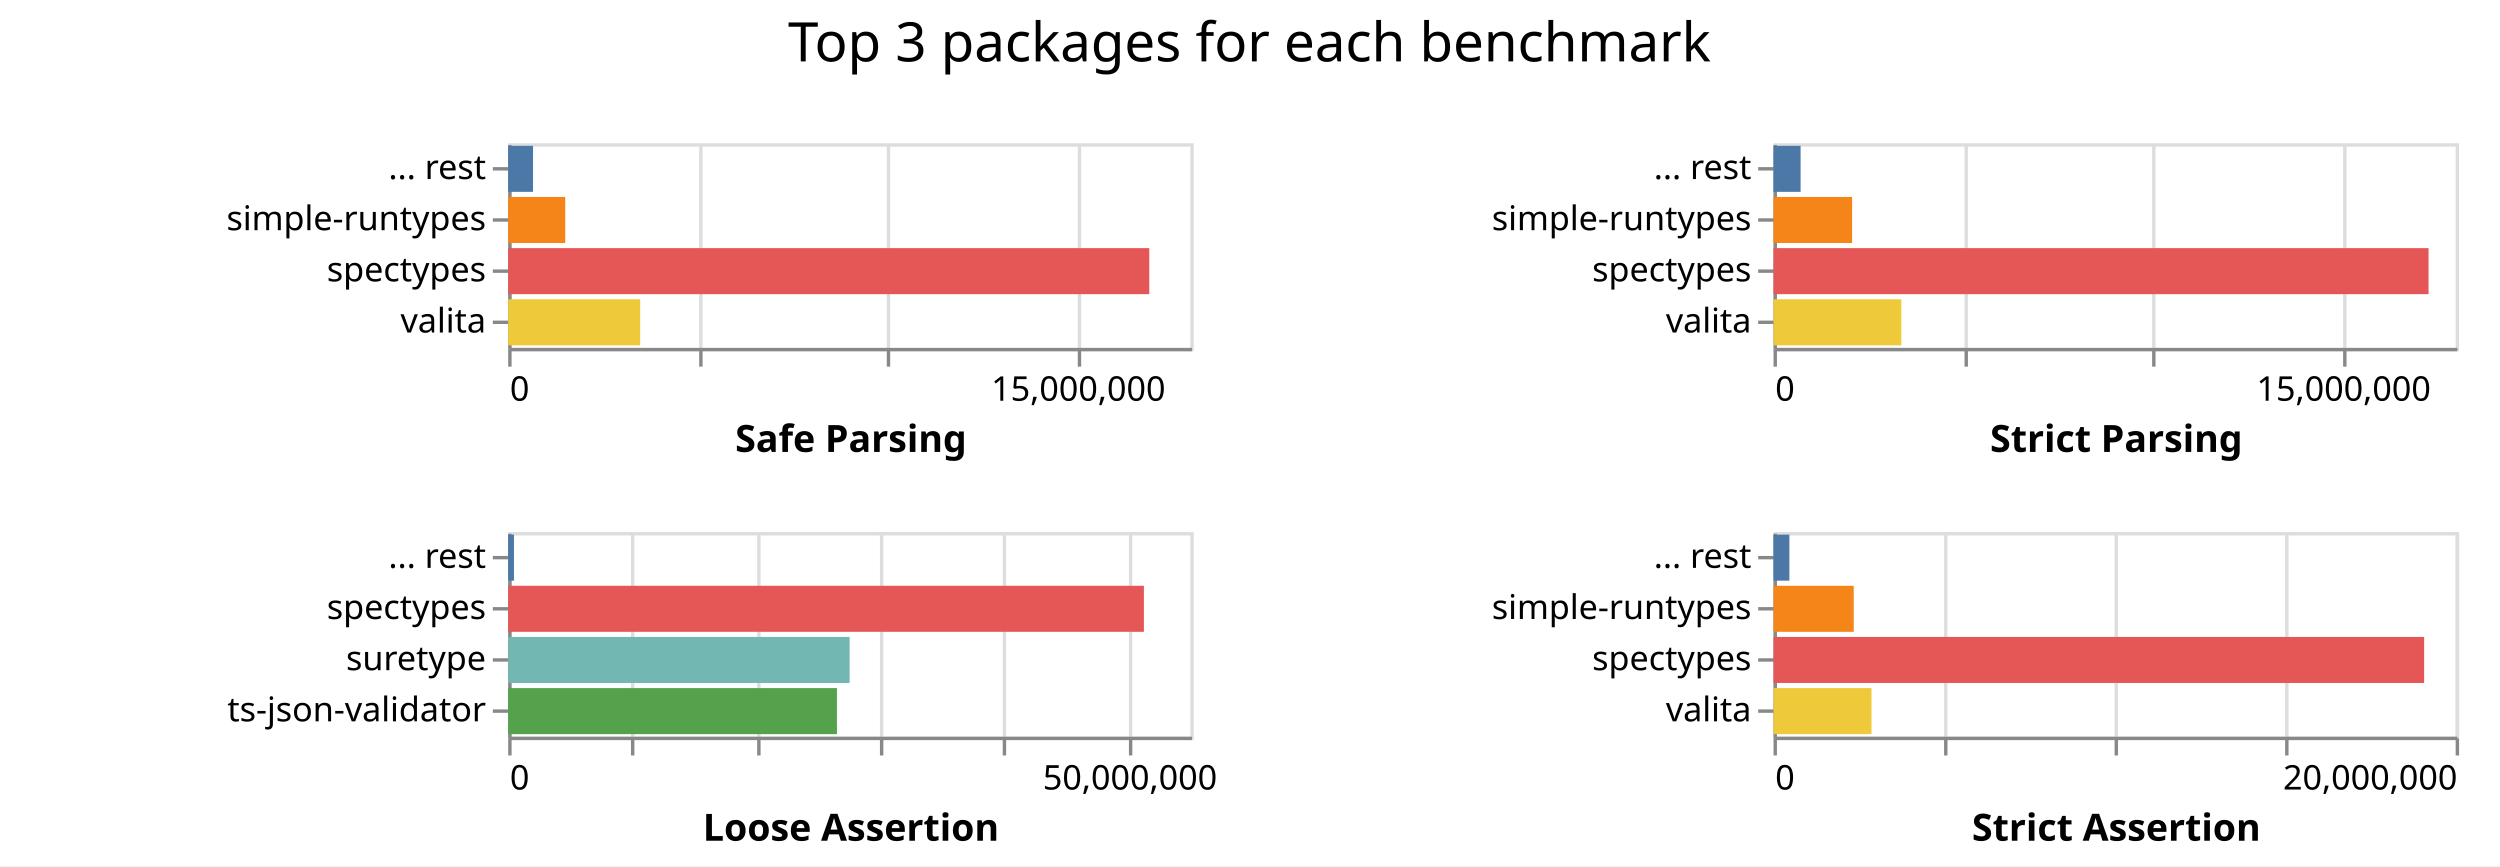
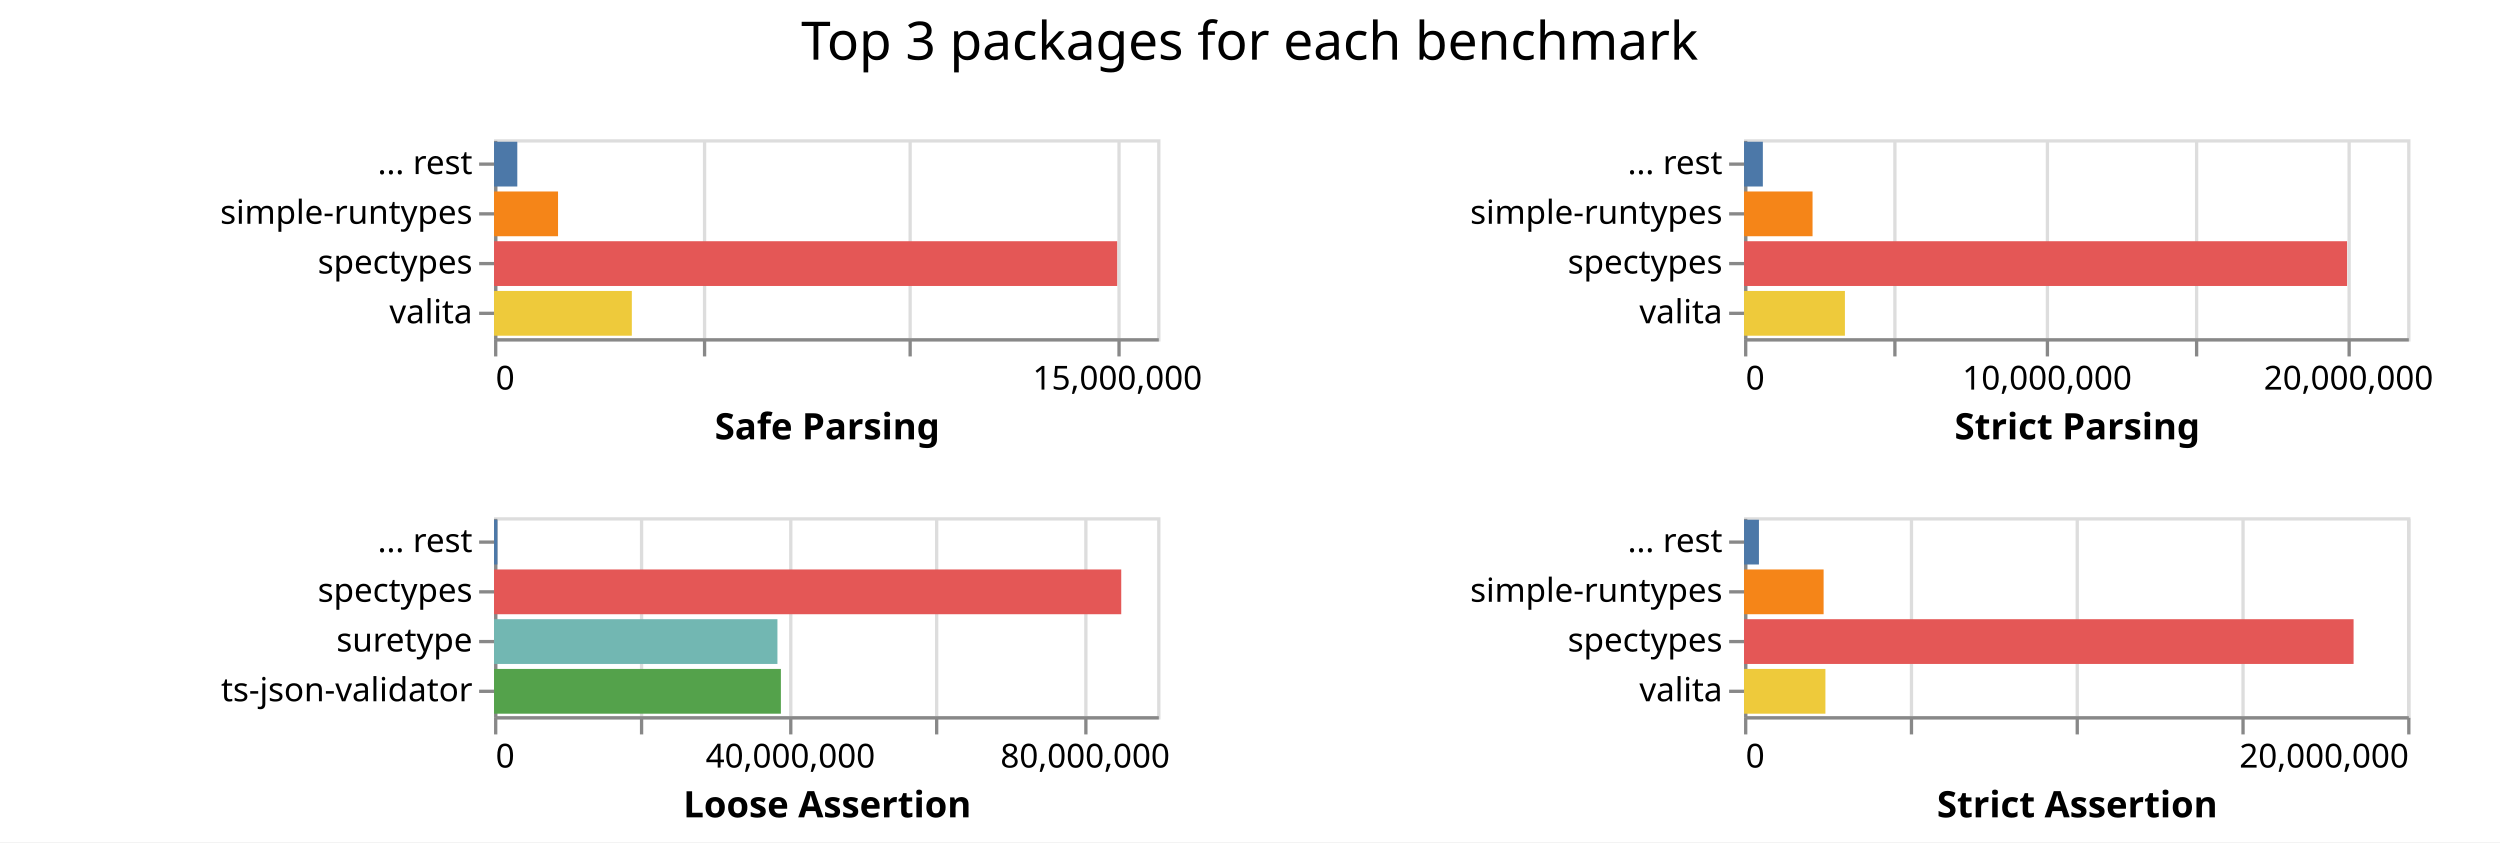
- <svg xmlns="http://www.w3.org/2000/svg" class="marks" width="733" height="254">
-   <path fill="#fff" d="M0 0h733v254H0z" />
+ <svg xmlns="http://www.w3.org/2000/svg" class="marks" width="754" height="254">
+   <path fill="#fff" d="M0 0h754v254H0z" />
  <g class="mark-group role-frame root" aria-roledescription="group mark container" fill="none" stroke-miterlimit="10">
    <path class="background" aria-hidden="true" d="M149 42Z" />
    <g class="mark-group role-scope child__Safe_Parsing_group" aria-roledescription="group mark container">
      <path class="background" aria-hidden="true" d="M149.5 42.5h200v60h-200Z" stroke="#ddd" />
-       <g class="mark-group role-axis" aria-roledescription="axis" aria-label="X-axis for a linear scale with values from 0 to 18,000,000">
+       <g class="mark-group role-axis" aria-roledescription="axis" aria-label="X-axis for a linear scale with values from 0 to 16,000,000">
        <path class="background" aria-hidden="true" d="M149.5 102.5Z" pointer-events="none" />
        <g class="mark-rule role-axis-grid" pointer-events="none" stroke="#ddd">
-           <path d="M149.5 102.5v-60M205.5 102.5v-60M260.5 102.5v-60M316.5 102.5v-60" />
+           <path d="M149.5 102.5v-60M212.5 102.5v-60M274.5 102.5v-60M337.5 102.5v-60" />
        </g>
      </g>
-       <g pointer-events="none" class="mark-group role-axis" aria-roledescription="axis" aria-label="X-axis titled 'Safe Parsing' for a linear scale with values from 0 to 18,000,000">
+       <g pointer-events="none" class="mark-group role-axis" aria-roledescription="axis" aria-label="X-axis titled 'Safe Parsing' for a linear scale with values from 0 to 16,000,000">
        <path class="background" aria-hidden="true" d="M149.5 102.5Z" />
        <g class="mark-rule role-axis-tick" stroke="#888">
-           <path d="M149.5 102.5v5M205.5 102.5v5M260.5 102.5v5M316.5 102.5v5" />
+           <path d="M149.5 102.5v5M212.5 102.5v5M274.5 102.5v5M337.5 102.5v5" />
        </g>
        <g class="mark-text role-axis-label" font-family="sans-serif" font-size="10" fill="#000">
          <text transform="translate(149.5 117.5)">0</text>
-           <text text-anchor="middle" transform="translate(316.167 117.5)">15,000,000</text>
+           <text text-anchor="middle" transform="translate(337 117.5)">15,000,000</text>
        </g>
        <path stroke="#888" d="M149.5 102.5h200" class="mark-rule role-axis-domain" />
        <text text-anchor="middle" transform="translate(249.5 132.5)" font-family="sans-serif" font-size="11" font-weight="bold" fill="#000" class="mark-text role-axis-title">Safe Parsing</text>
      </g>
      <g pointer-events="none" class="mark-group role-axis" aria-roledescription="axis" aria-label="Y-axis for a discrete scale with 4 values: ... rest, simple-runtypes, spectypes, valita">
        <path class="background" aria-hidden="true" d="M149.5 42.5Z" />
        <g class="mark-rule role-axis-tick" stroke="#888">
          <path d="M149.5 49.5h-5M149.5 64.5h-5M149.5 79.5h-5M149.5 94.5h-5" />
        </g>
        <g class="mark-text role-axis-label" text-anchor="end" font-family="sans-serif" font-size="10" fill="#000">
          <text transform="translate(142.5 52.5)">... rest</text>
          <text transform="translate(142.5 67.5)">simple-runtypes</text>
          <text transform="translate(142.5 82.5)">spectypes</text>
          <text transform="translate(142.5 97.5)">valita</text>
        </g>
        <path stroke="#888" d="M149.5 42.5v60" class="mark-rule role-axis-domain" />
      </g>
      <g class="mark-rect role-mark child__Safe_Parsing_marks" aria-roledescription="rect mark container">
-         <path d="M149 72.75h187.968v13.5H149Z" fill="#e45756" />
-         <path d="M149 87.75h38.701v13.5H149Z" fill="#eeca3b" />
-         <path d="M149 57.75h16.722v13.5H149Z" fill="#f58518" />
-         <path d="M149 42.75h7.288v13.5H149Z" fill="#4c78a8" />
+         <path d="M149 72.75h187.939v13.5H149Z" fill="#e45756" />
+         <path d="M149 87.75h41.561v13.5H149Z" fill="#eeca3b" />
+         <path d="M149 57.75h19.305v13.5H149Z" fill="#f58518" />
+         <path d="M149 42.75h7.018v13.5H149Z" fill="#4c78a8" />
      </g>
    </g>
    <g class="mark-group role-scope child__Strict_Parsing_group" aria-roledescription="group mark container">
-       <path class="background" aria-hidden="true" d="M520.5 42.5h200v60h-200Z" stroke="#ddd" />
-       <g class="mark-group role-axis" aria-roledescription="axis" aria-label="X-axis for a linear scale with values from 0 to 18,000,000">
-         <path class="background" aria-hidden="true" d="M520.5 102.5Z" pointer-events="none" />
+       <path class="background" aria-hidden="true" d="M526.5 42.5h200v60h-200Z" stroke="#ddd" />
+       <g class="mark-group role-axis" aria-roledescription="axis" aria-label="X-axis for a linear scale with values from 0 to 22,000,000">
+         <path class="background" aria-hidden="true" d="M526.5 102.5Z" pointer-events="none" />
        <g class="mark-rule role-axis-grid" pointer-events="none" stroke="#ddd">
-           <path d="M520.5 102.5v-60M576.5 102.5v-60M631.5 102.5v-60M687.5 102.5v-60" />
+           <path d="M526.5 102.5v-60M571.5 102.5v-60M617.5 102.5v-60M662.5 102.5v-60M708.5 102.5v-60" />
        </g>
      </g>
-       <g pointer-events="none" class="mark-group role-axis" aria-roledescription="axis" aria-label="X-axis titled 'Strict Parsing' for a linear scale with values from 0 to 18,000,000">
-         <path class="background" aria-hidden="true" d="M520.5 102.5Z" />
+       <g pointer-events="none" class="mark-group role-axis" aria-roledescription="axis" aria-label="X-axis titled 'Strict Parsing' for a linear scale with values from 0 to 22,000,000">
+         <path class="background" aria-hidden="true" d="M526.5 102.5Z" />
        <g class="mark-rule role-axis-tick" stroke="#888">
-           <path d="M520.5 102.5v5M576.5 102.5v5M631.5 102.5v5M687.5 102.5v5" />
+           <path d="M526.5 102.5v5M571.5 102.5v5M617.5 102.5v5M662.5 102.5v5M708.5 102.5v5" />
        </g>
        <g class="mark-text role-axis-label" font-family="sans-serif" font-size="10" fill="#000">
-           <text transform="translate(520.5 117.5)">0</text>
-           <text text-anchor="middle" transform="translate(687.167 117.5)">15,000,000</text>
+           <text transform="translate(526.5 117.5)">0</text>
+           <text text-anchor="middle" transform="translate(617.41 117.5)">10,000,000</text>
+           <text text-anchor="middle" transform="translate(708.318 117.5)">20,000,000</text>
        </g>
-         <path stroke="#888" d="M520.5 102.5h200" class="mark-rule role-axis-domain" />
-         <text text-anchor="middle" transform="translate(620.5 132.5)" font-family="sans-serif" font-size="11" font-weight="bold" fill="#000" class="mark-text role-axis-title">Strict Parsing</text>
+         <path stroke="#888" d="M526.5 102.5h200" class="mark-rule role-axis-domain" />
+         <text text-anchor="middle" transform="translate(626.5 132.5)" font-family="sans-serif" font-size="11" font-weight="bold" fill="#000" class="mark-text role-axis-title">Strict Parsing</text>
      </g>
      <g pointer-events="none" class="mark-group role-axis" aria-roledescription="axis" aria-label="Y-axis for a discrete scale with 4 values: ... rest, simple-runtypes, spectypes, valita">
-         <path class="background" aria-hidden="true" d="M520.5 42.5Z" />
+         <path class="background" aria-hidden="true" d="M526.5 42.5Z" />
        <g class="mark-rule role-axis-tick" stroke="#888">
-           <path d="M520.5 49.5h-5M520.5 64.5h-5M520.5 79.5h-5M520.5 94.5h-5" />
+           <path d="M526.5 49.5h-5M526.5 64.5h-5M526.5 79.5h-5M526.5 94.5h-5" />
        </g>
        <g class="mark-text role-axis-label" text-anchor="end" font-family="sans-serif" font-size="10" fill="#000">
-           <text transform="translate(513.5 52.5)">... rest</text>
-           <text transform="translate(513.5 67.5)">simple-runtypes</text>
-           <text transform="translate(513.5 82.5)">spectypes</text>
-           <text transform="translate(513.5 97.5)">valita</text>
+           <text transform="translate(519.5 52.5)">... rest</text>
+           <text transform="translate(519.5 67.5)">simple-runtypes</text>
+           <text transform="translate(519.5 82.5)">spectypes</text>
+           <text transform="translate(519.5 97.5)">valita</text>
        </g>
-         <path stroke="#888" d="M520.5 42.5v60" class="mark-rule role-axis-domain" />
+         <path stroke="#888" d="M526.5 42.5v60" class="mark-rule role-axis-domain" />
      </g>
      <g class="mark-rect role-mark child__Strict_Parsing_marks" aria-roledescription="rect mark container">
-         <path d="M520 72.75h192.053v13.5H520Z" fill="#e45756" />
-         <path d="M520 87.75h37.469v13.5H520Z" fill="#eeca3b" />
-         <path d="M520 57.75h23.041v13.5H520Z" fill="#f58518" />
-         <path d="M520 42.75h7.936v13.5H520Z" fill="#4c78a8" />
+         <path d="M526 72.75h181.875v13.5H526Z" fill="#e45756" />
+         <path d="M526 87.75h30.426v13.5H526Z" fill="#eeca3b" />
+         <path d="M526 57.75h20.665v13.5H526Z" fill="#f58518" />
+         <path d="M526 42.75h5.676v13.5H526Z" fill="#4c78a8" />
      </g>
    </g>
    <g class="mark-group role-scope child__Loose_Assertion_group" aria-roledescription="group mark container">
      <path class="background" aria-hidden="true" d="M149.5 156.5h200v60h-200Z" stroke="#ddd" />
-       <g class="mark-group role-axis" aria-roledescription="axis" aria-label="X-axis for a linear scale with values from 0 to 55,000,000">
+       <g class="mark-group role-axis" aria-roledescription="axis" aria-label="X-axis for a linear scale with values from 0 to 90,000,000">
        <path class="background" aria-hidden="true" d="M149.5 216.5Z" pointer-events="none" />
        <g class="mark-rule role-axis-grid" pointer-events="none" stroke="#ddd">
-           <path d="M149.5 216.5v-60M185.5 216.5v-60M222.5 216.5v-60M258.5 216.5v-60M294.5 216.5v-60M331.5 216.5v-60" />
+           <path d="M149.5 216.5v-60M193.5 216.5v-60M238.5 216.5v-60M282.5 216.5v-60M327.5 216.5v-60" />
        </g>
      </g>
-       <g pointer-events="none" class="mark-group role-axis" aria-roledescription="axis" aria-label="X-axis titled 'Loose Assertion' for a linear scale with values from 0 to 55,000,000">
+       <g pointer-events="none" class="mark-group role-axis" aria-roledescription="axis" aria-label="X-axis titled 'Loose Assertion' for a linear scale with values from 0 to 90,000,000">
        <path class="background" aria-hidden="true" d="M149.5 216.5Z" />
        <g class="mark-rule role-axis-tick" stroke="#888">
-           <path d="M149.5 216.5v5M185.5 216.5v5M222.5 216.5v5M258.5 216.5v5M294.5 216.5v5M331.5 216.5v5" />
+           <path d="M149.5 216.5v5M193.5 216.5v5M238.5 216.5v5M282.5 216.5v5M327.5 216.5v5" />
        </g>
        <g class="mark-text role-axis-label" font-family="sans-serif" font-size="10" fill="#000">
          <text transform="translate(149.5 231.5)">0</text>
-           <text text-anchor="middle" transform="translate(331.318 231.5)">50,000,000</text>
+           <text text-anchor="middle" transform="translate(238.389 231.5)">40,000,000</text>
+           <text text-anchor="middle" transform="translate(327.278 231.5)">80,000,000</text>
        </g>
        <path stroke="#888" d="M149.5 216.5h200" class="mark-rule role-axis-domain" />
        <text text-anchor="middle" transform="translate(249.5 246.5)" font-family="sans-serif" font-size="11" font-weight="bold" fill="#000" class="mark-text role-axis-title">Loose Assertion</text>
      </g>
      <g pointer-events="none" class="mark-group role-axis" aria-roledescription="axis" aria-label="Y-axis for a discrete scale with 4 values: ... rest, spectypes, suretype, ts-json-validator">
        <path class="background" aria-hidden="true" d="M149.5 156.5Z" />
        <g class="mark-rule role-axis-tick" stroke="#888">
          <path d="M149.5 163.5h-5M149.5 178.5h-5M149.5 193.5h-5M149.5 208.5h-5" />
        </g>
        <g class="mark-text role-axis-label" text-anchor="end" font-family="sans-serif" font-size="10" fill="#000">
          <text transform="translate(142.5 166.5)">... rest</text>
          <text transform="translate(142.5 181.5)">spectypes</text>
          <text transform="translate(142.5 196.5)">suretype</text>
          <text transform="translate(142.5 211.5)">ts-json-validator</text>
        </g>
        <path stroke="#888" d="M149.5 156.5v60" class="mark-rule role-axis-domain" />
      </g>
      <g class="mark-rect role-mark child__Loose_Assertion_marks" aria-roledescription="rect mark container">
-         <path d="M149 171.75h186.39v13.5H149Z" fill="#e45756" />
-         <path d="M149 186.75h100.108v13.5H149Z" fill="#72b7b2" />
-         <path d="M149 201.75h96.39v13.5H149Z" fill="#54a24b" />
-         <path d="M149 156.75h1.698v13.5H149Z" fill="#4c78a8" />
+         <path d="M149 171.75h189.166v13.5H149Z" fill="#e45756" />
+         <path d="M149 201.75h86.516v13.5H149Z" fill="#54a24b" />
+         <path d="M149 186.75h85.474v13.5H149Z" fill="#72b7b2" />
+         <path d="M149 156.75h1.011v13.5H149Z" fill="#4c78a8" />
      </g>
    </g>
    <g class="mark-group role-scope child__Strict_Assertion_group" aria-roledescription="group mark container">
-       <path class="background" aria-hidden="true" d="M520.5 156.5h200v60h-200Z" stroke="#ddd" />
+       <path class="background" aria-hidden="true" d="M526.5 156.5h200v60h-200Z" stroke="#ddd" />
      <g class="mark-group role-axis" aria-roledescription="axis" aria-label="X-axis for a linear scale with values from 0 to 20,000,000">
-         <path class="background" aria-hidden="true" d="M520.5 216.5Z" pointer-events="none" />
+         <path class="background" aria-hidden="true" d="M526.5 216.5Z" pointer-events="none" />
        <g class="mark-rule role-axis-grid" pointer-events="none" stroke="#ddd">
-           <path d="M520.5 216.5v-60M570.5 216.5v-60M620.5 216.5v-60M670.5 216.5v-60M720.5 216.5v-60" />
+           <path d="M526.5 216.5v-60M576.5 216.5v-60M626.5 216.5v-60M676.5 216.5v-60M726.5 216.5v-60" />
        </g>
      </g>
      <g pointer-events="none" class="mark-group role-axis" aria-roledescription="axis" aria-label="X-axis titled 'Strict Assertion' for a linear scale with values from 0 to 20,000,000">
-         <path class="background" aria-hidden="true" d="M520.5 216.5Z" />
+         <path class="background" aria-hidden="true" d="M526.5 216.5Z" />
        <g class="mark-rule role-axis-tick" stroke="#888">
-           <path d="M520.5 216.5v5M570.5 216.5v5M620.5 216.5v5M670.5 216.5v5M720.5 216.5v5" />
+           <path d="M526.5 216.5v5M576.5 216.5v5M626.5 216.5v5M676.5 216.5v5M726.5 216.5v5" />
        </g>
        <g class="mark-text role-axis-label" font-family="sans-serif" font-size="10" fill="#000">
-           <text transform="translate(520.5 231.5)">0</text>
-           <text text-anchor="end" transform="translate(720.5 231.5)">20,000,000</text>
+           <text transform="translate(526.5 231.5)">0</text>
+           <text text-anchor="end" transform="translate(726.5 231.5)">20,000,000</text>
        </g>
-         <path stroke="#888" d="M520.5 216.5h200" class="mark-rule role-axis-domain" />
-         <text text-anchor="middle" transform="translate(620.5 246.5)" font-family="sans-serif" font-size="11" font-weight="bold" fill="#000" class="mark-text role-axis-title">Strict Assertion</text>
+         <path stroke="#888" d="M526.5 216.5h200" class="mark-rule role-axis-domain" />
+         <text text-anchor="middle" transform="translate(626.5 246.5)" font-family="sans-serif" font-size="11" font-weight="bold" fill="#000" class="mark-text role-axis-title">Strict Assertion</text>
      </g>
      <g pointer-events="none" class="mark-group role-axis" aria-roledescription="axis" aria-label="Y-axis for a discrete scale with 4 values: ... rest, simple-runtypes, spectypes, valita">
-         <path class="background" aria-hidden="true" d="M520.5 156.5Z" />
+         <path class="background" aria-hidden="true" d="M526.5 156.5Z" />
        <g class="mark-rule role-axis-tick" stroke="#888">
-           <path d="M520.5 163.5h-5M520.5 178.5h-5M520.5 193.5h-5M520.5 208.5h-5" />
+           <path d="M526.5 163.5h-5M526.5 178.5h-5M526.5 193.5h-5M526.5 208.5h-5" />
        </g>
        <g class="mark-text role-axis-label" text-anchor="end" font-family="sans-serif" font-size="10" fill="#000">
-           <text transform="translate(513.5 166.5)">... rest</text>
-           <text transform="translate(513.5 181.5)">simple-runtypes</text>
-           <text transform="translate(513.5 196.5)">spectypes</text>
-           <text transform="translate(513.5 211.5)">valita</text>
+           <text transform="translate(519.5 166.5)">... rest</text>
+           <text transform="translate(519.5 181.5)">simple-runtypes</text>
+           <text transform="translate(519.5 196.5)">spectypes</text>
+           <text transform="translate(519.5 211.5)">valita</text>
        </g>
-         <path stroke="#888" d="M520.5 156.5v60" class="mark-rule role-axis-domain" />
+         <path stroke="#888" d="M526.5 156.5v60" class="mark-rule role-axis-domain" />
      </g>
      <g class="mark-rect role-mark child__Strict_Assertion_marks" aria-roledescription="rect mark container">
-         <path d="M520 186.75h190.756v13.5H520Z" fill="#e45756" />
-         <path d="M520 201.75h28.727v13.5H520Z" fill="#eeca3b" />
-         <path d="M520 171.75h23.509v13.5H520Z" fill="#f58518" />
-         <path d="M520 156.75h4.651v13.5H520Z" fill="#4c78a8" />
+         <path d="M526 186.75h183.84v13.5H526Z" fill="#e45756" />
+         <path d="M526 201.75h24.545v13.5H526Z" fill="#eeca3b" />
+         <path d="M526 171.75h24v13.5h-24Z" fill="#f58518" />
+         <path d="M526 156.75h4.495v13.5H526Z" fill="#4c78a8" />
      </g>
    </g>
    <g class="mark-group role-title">
-       <path class="background" aria-hidden="true" d="M366.333 5Z" pointer-events="none" />
-       <text text-anchor="middle" transform="translate(366.333 18)" font-family="sans-serif" font-size="16" fill="#000" class="mark-text role-title-text" aria-roledescription="title" aria-label="Title text 'Top 3 packages for each benchmark'" pointer-events="none">Top 3 packages for each benchmark</text>
+       <path class="background" aria-hidden="true" d="M376.91 5Z" pointer-events="none" />
+       <text text-anchor="middle" transform="translate(376.91 18)" font-family="sans-serif" font-size="16" fill="#000" class="mark-text role-title-text" aria-roledescription="title" aria-label="Title text 'Top 3 packages for each benchmark'" pointer-events="none">Top 3 packages for each benchmark</text>
    </g>
  </g>
</svg>
